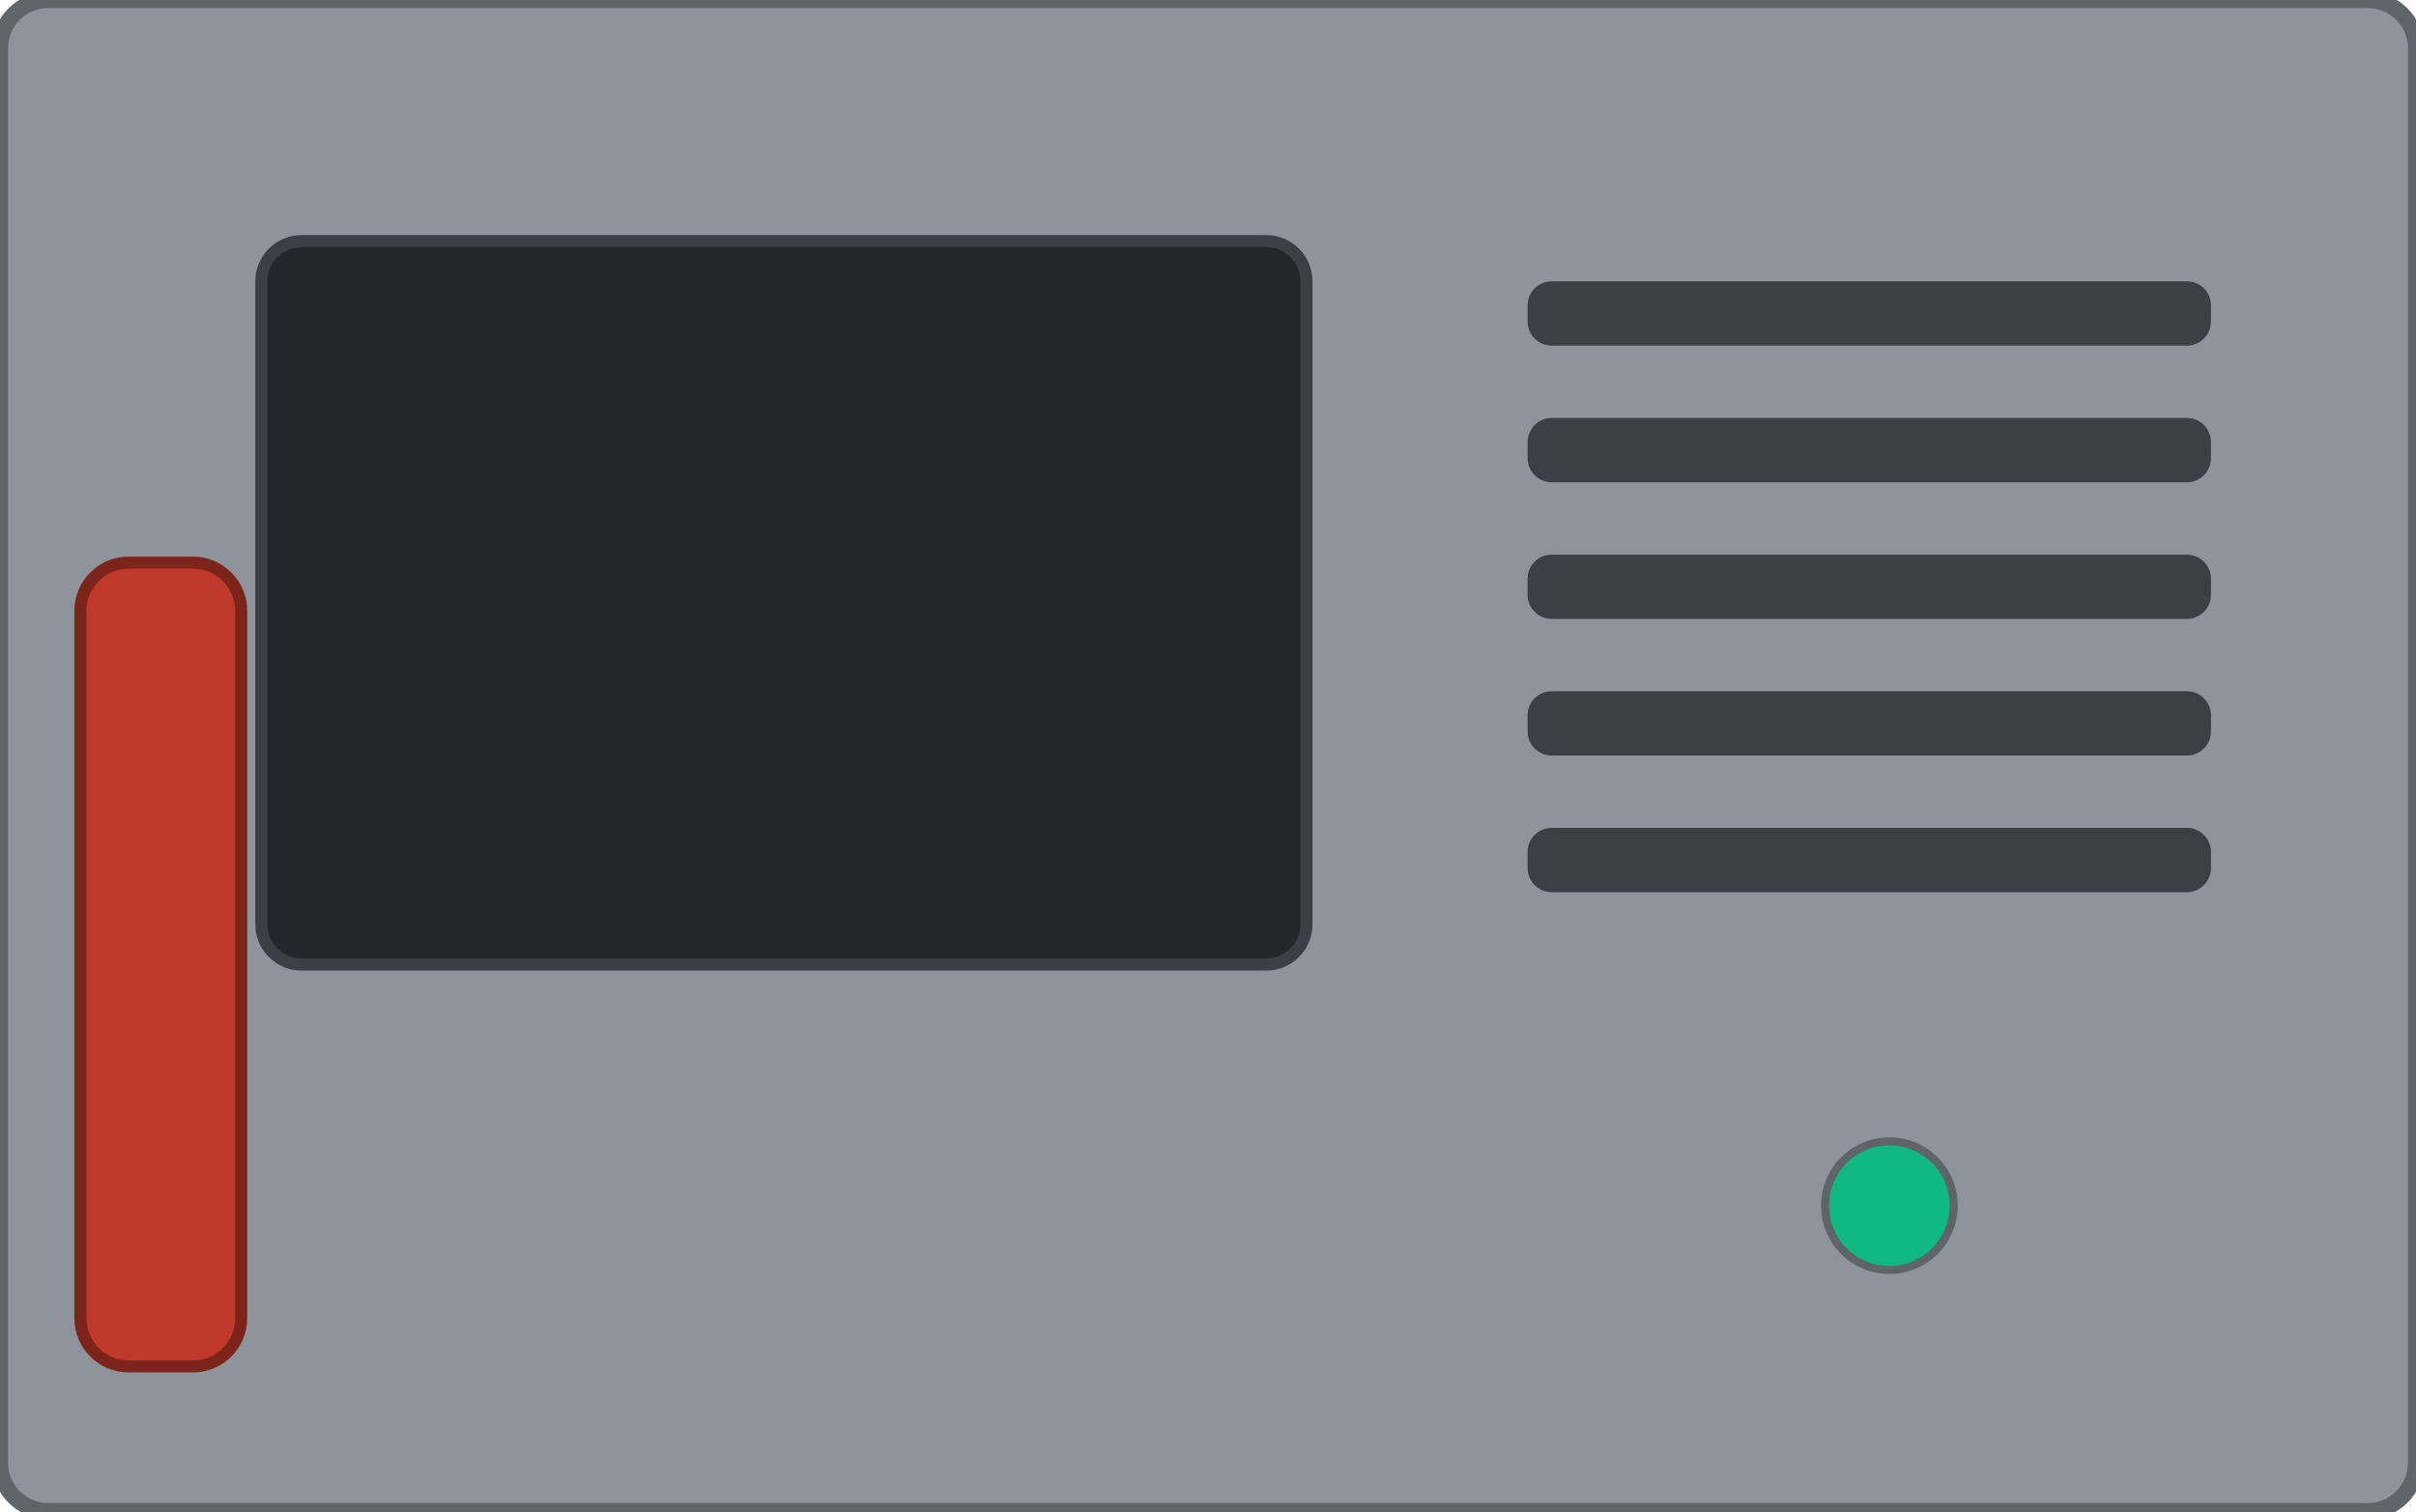
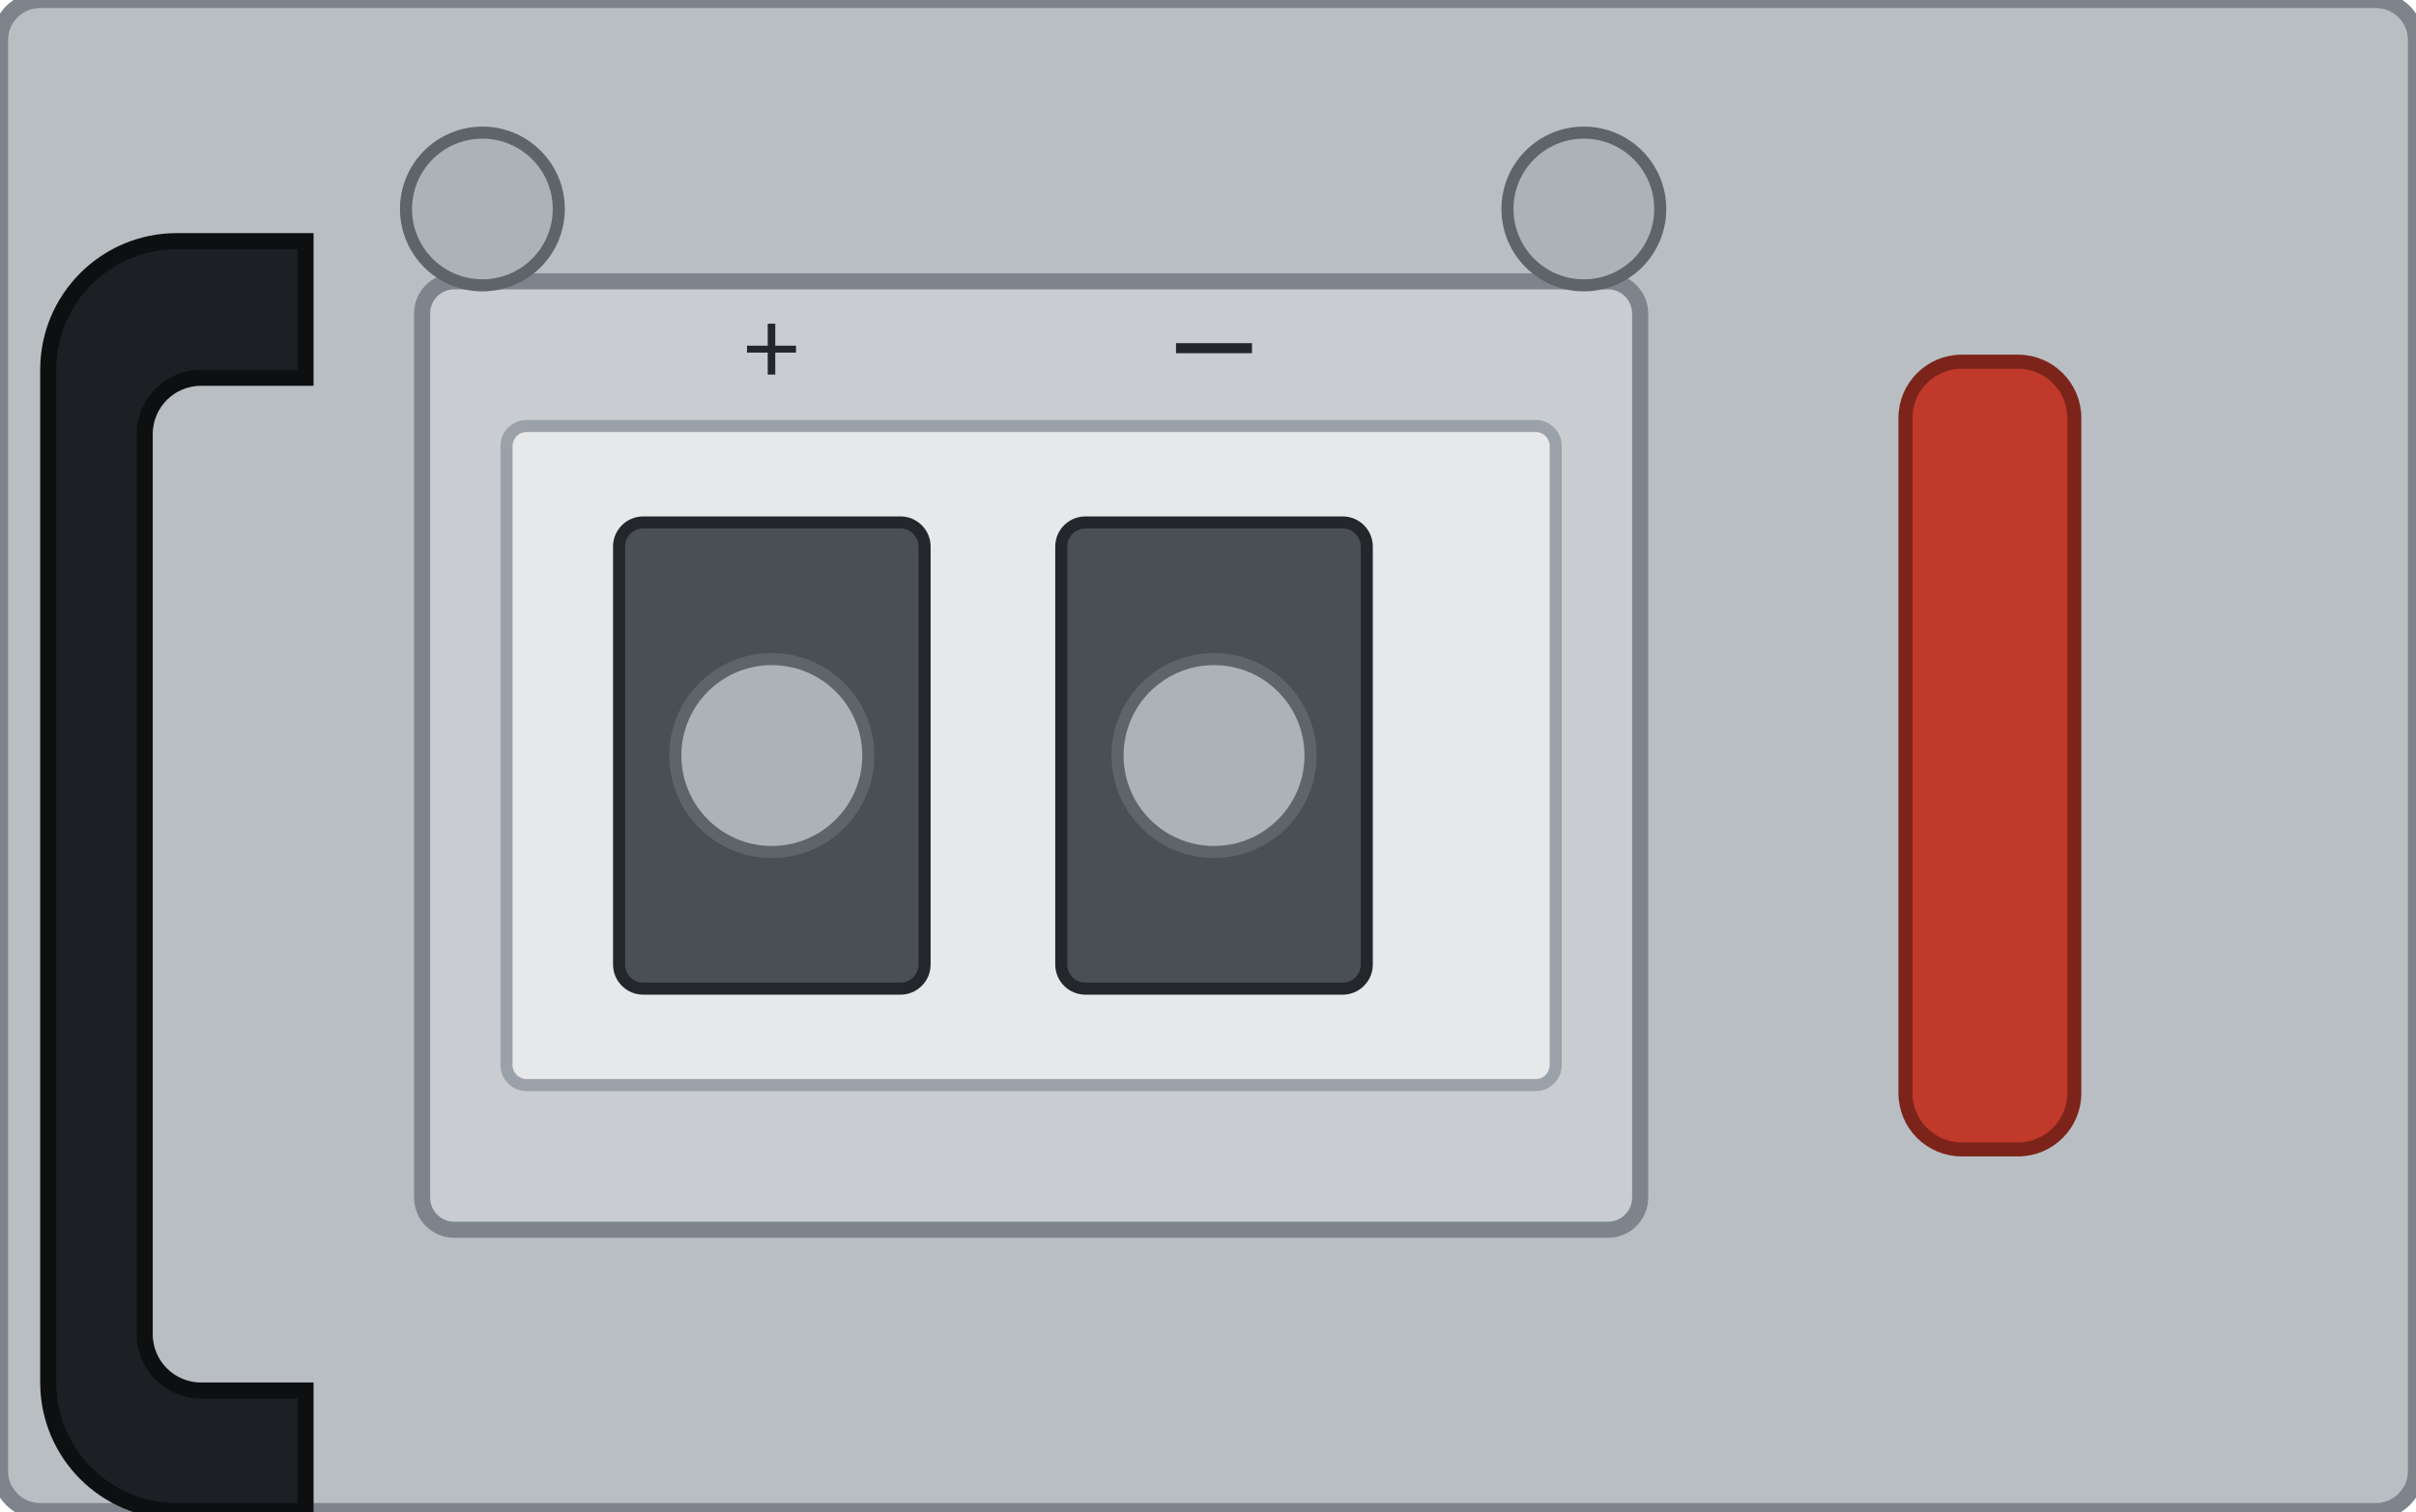
<svg xmlns="http://www.w3.org/2000/svg" width="60.1mm" height="37.6mm" viewBox="0 0 60.1 37.6">
-   <rect id="face" x="0" y="0" width="60.1" height="37.6" rx="1.2" fill="#8d949c" stroke="#5f6469" stroke-width="0.4" />
-   <rect id="inlet" x="6.5" y="6.0" width="26.0" height="18.0" rx="1.0" fill="#23272c" stroke="#3a4046" stroke-width="0.3" />
+   <rect id="face" x="0" y="0" width="60.1" height="37.6" rx="1.0" fill="#b9bec3" stroke="#7d848c" stroke-width="0.4" />
+   <g id="inlet">
+     <rect x="10.5" y="7.0" width="30.3" height="23.6" rx="0.8" fill="#c9cdd1" stroke="#7d848c" stroke-width="0.4" />
+     <rect x="12.6" y="10.6" width="26.1" height="16.4" rx="0.5" fill="#e6e8ea" stroke="#9aa1a8" stroke-width="0.3" />
+     <rect x="15.4" y="13.0" width="7.6" height="11.6" rx="0.6" fill="#4a4f55" stroke="#23272c" stroke-width="0.3" />
+     <circle cx="19.2" cy="18.8" r="2.4" fill="#adb2b7" stroke="#5f6469" stroke-width="0.3" />
+     <rect x="26.4" y="13.0" width="7.6" height="11.6" rx="0.6" fill="#4a4f55" stroke="#23272c" stroke-width="0.3" />
+     <circle cx="30.2" cy="18.8" r="2.4" fill="#adb2b7" stroke="#5f6469" stroke-width="0.3" />
+     <text x="19.2" y="9.6" font-family="sans-serif" font-size="2.6" text-anchor="middle" fill="#23272c">+</text>
+     <text x="30.2" y="9.6" font-family="sans-serif" font-size="3.0" text-anchor="middle" fill="#23272c">−</text>
+   </g>
+   <circle id="screw-a" cx="12.0" cy="5.2" r="1.9" fill="#adb2b7" stroke="#5f6469" stroke-width="0.3" />
+   <circle id="screw-b" cx="39.4" cy="5.2" r="1.9" fill="#adb2b7" stroke="#5f6469" stroke-width="0.3" />
+   <g id="handle">
+     <path d="M 7.6 6.0 h -3.2 a 3.2 3.2 0 0 0 -3.2 3.2 v 25.2 a 3.2 3.2 0 0 0 3.2 3.2 h 3.2 v -3.0 h -2.6 a 1.4 1.4 0 0 1 -1.4 -1.4 v -22.4 a 1.4 1.4 0 0 1 1.4 -1.4 h 2.6 z" fill="#1c2024" stroke="#0d0f11" stroke-width="0.4" />
+   </g>
  <g id="latch">
-     <rect x="2.0" y="14.0" width="4.0" height="20.0" rx="1.2" fill="#c0392b" stroke="#7d241a" stroke-width="0.3" />
+     <rect x="47.4" y="9.0" width="4.2" height="19.6" rx="1.4" fill="#c0392b" stroke="#7d241a" stroke-width="0.35" />
  </g>
-   <g id="vent" fill="#3a4046">
-     <rect x="38.0" y="7.0" width="17.0" height="1.6" rx="0.6" />
-     <rect x="38.0" y="10.4" width="17.0" height="1.6" rx="0.6" />
-     <rect x="38.0" y="13.8" width="17.0" height="1.6" rx="0.6" />
-     <rect x="38.0" y="17.2" width="17.0" height="1.6" rx="0.6" />
-     <rect x="38.0" y="20.6" width="17.0" height="1.6" rx="0.6" />
-   </g>
-   <circle id="led" cx="47.0" cy="30.0" r="1.6" fill="#10b981" stroke="#5f6469" stroke-width="0.2" />
</svg>
